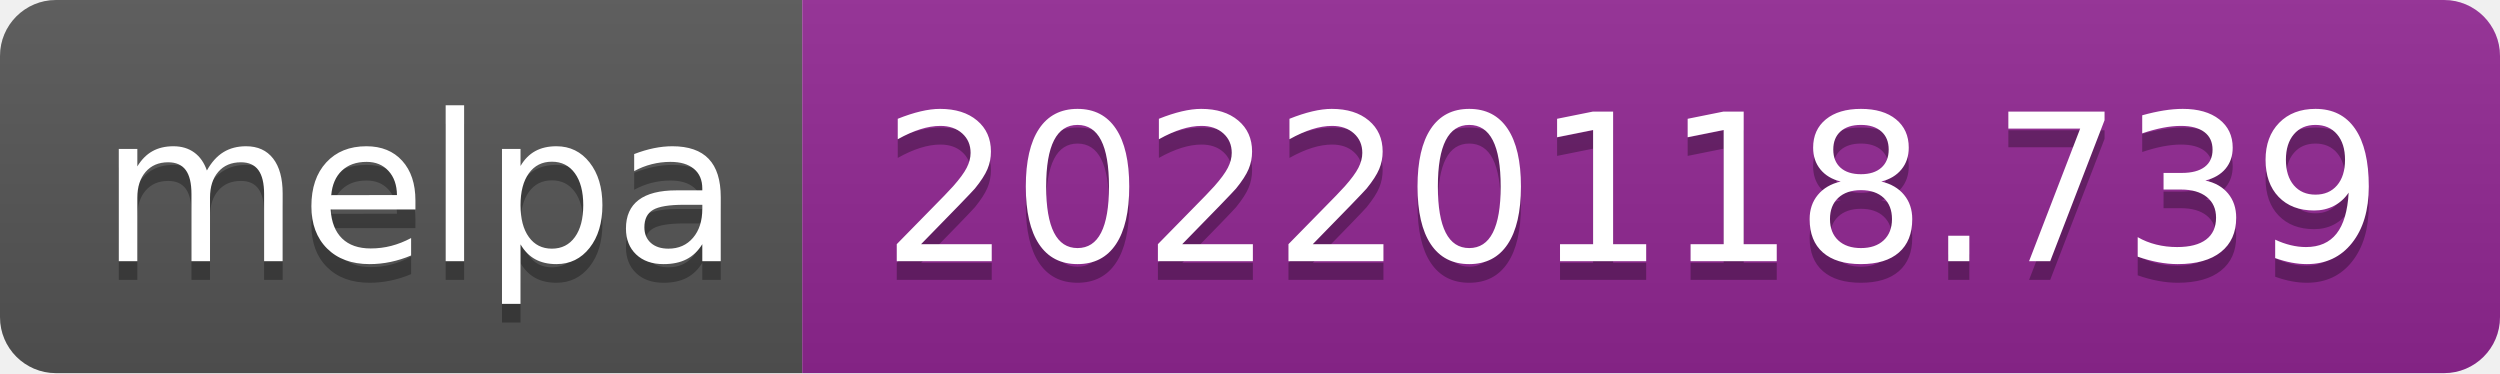
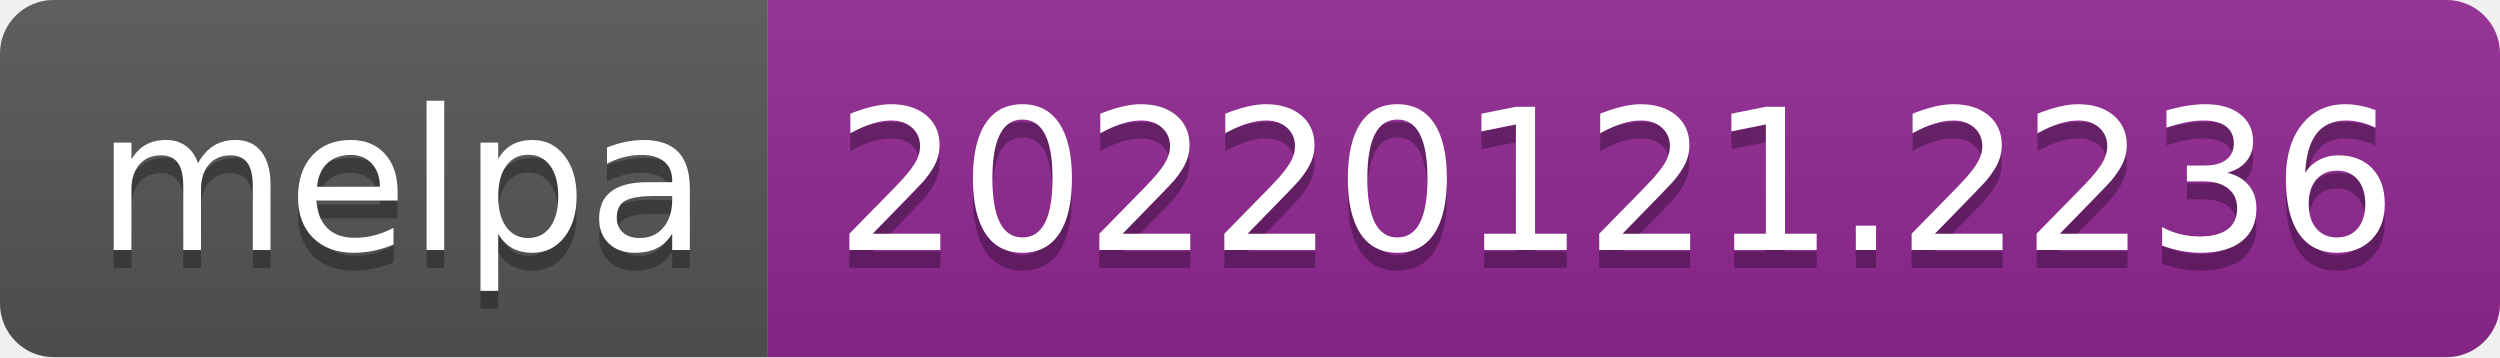
- <svg xmlns="http://www.w3.org/2000/svg" width="134" height="20" role="img" aria-label="melpa: 20220118.739">
+ <svg xmlns="http://www.w3.org/2000/svg" width="140" height="20" role="img" aria-label="melpa: 20220121.2236">
  <linearGradient id="s" x2="0" y2="100%">
    <stop offset="0" stop-color="#bbb" stop-opacity=".1" />
    <stop offset="1" stop-opacity=".1" />
  </linearGradient>
  <clipPath id="r">
-     <rect width="134" height="20" rx="3" fill="#fff" />
+     <rect width="140" height="20" rx="3" fill="#fff" />
  </clipPath>
  <g clip-path="url(#r)">
    <rect width="43" height="20" fill="#555" />
-     <rect x="43" width="91" height="20" fill="#922793" />
-     <rect width="134" height="20" fill="url(#s)" />
+     <rect x="43" width="97" height="20" fill="#922793" />
+     <rect width="140" height="20" fill="url(#s)" />
  </g>
  <g fill="#fff" text-anchor="middle" font-family="Verdana,Geneva,DejaVu Sans,sans-serif" text-rendering="geometricPrecision" font-size="110">
    <text aria-hidden="true" x="225" y="150" fill="#010101" fill-opacity=".3" transform="scale(.1)" textLength="330">melpa</text>
    <text x="225" y="140" transform="scale(.1)" fill="#fff" textLength="330">melpa</text>
-     <text aria-hidden="true" x="875" y="150" fill="#010101" fill-opacity=".3" transform="scale(.1)" textLength="810">20220118.739</text>
-     <text x="875" y="140" transform="scale(.1)" fill="#fff" textLength="810">20220118.739</text>
+     <text aria-hidden="true" x="905" y="150" fill="#010101" fill-opacity=".3" transform="scale(.1)" textLength="870">20220121.2236</text>
+     <text x="905" y="140" transform="scale(.1)" fill="#fff" textLength="870">20220121.2236</text>
  </g>
</svg>
